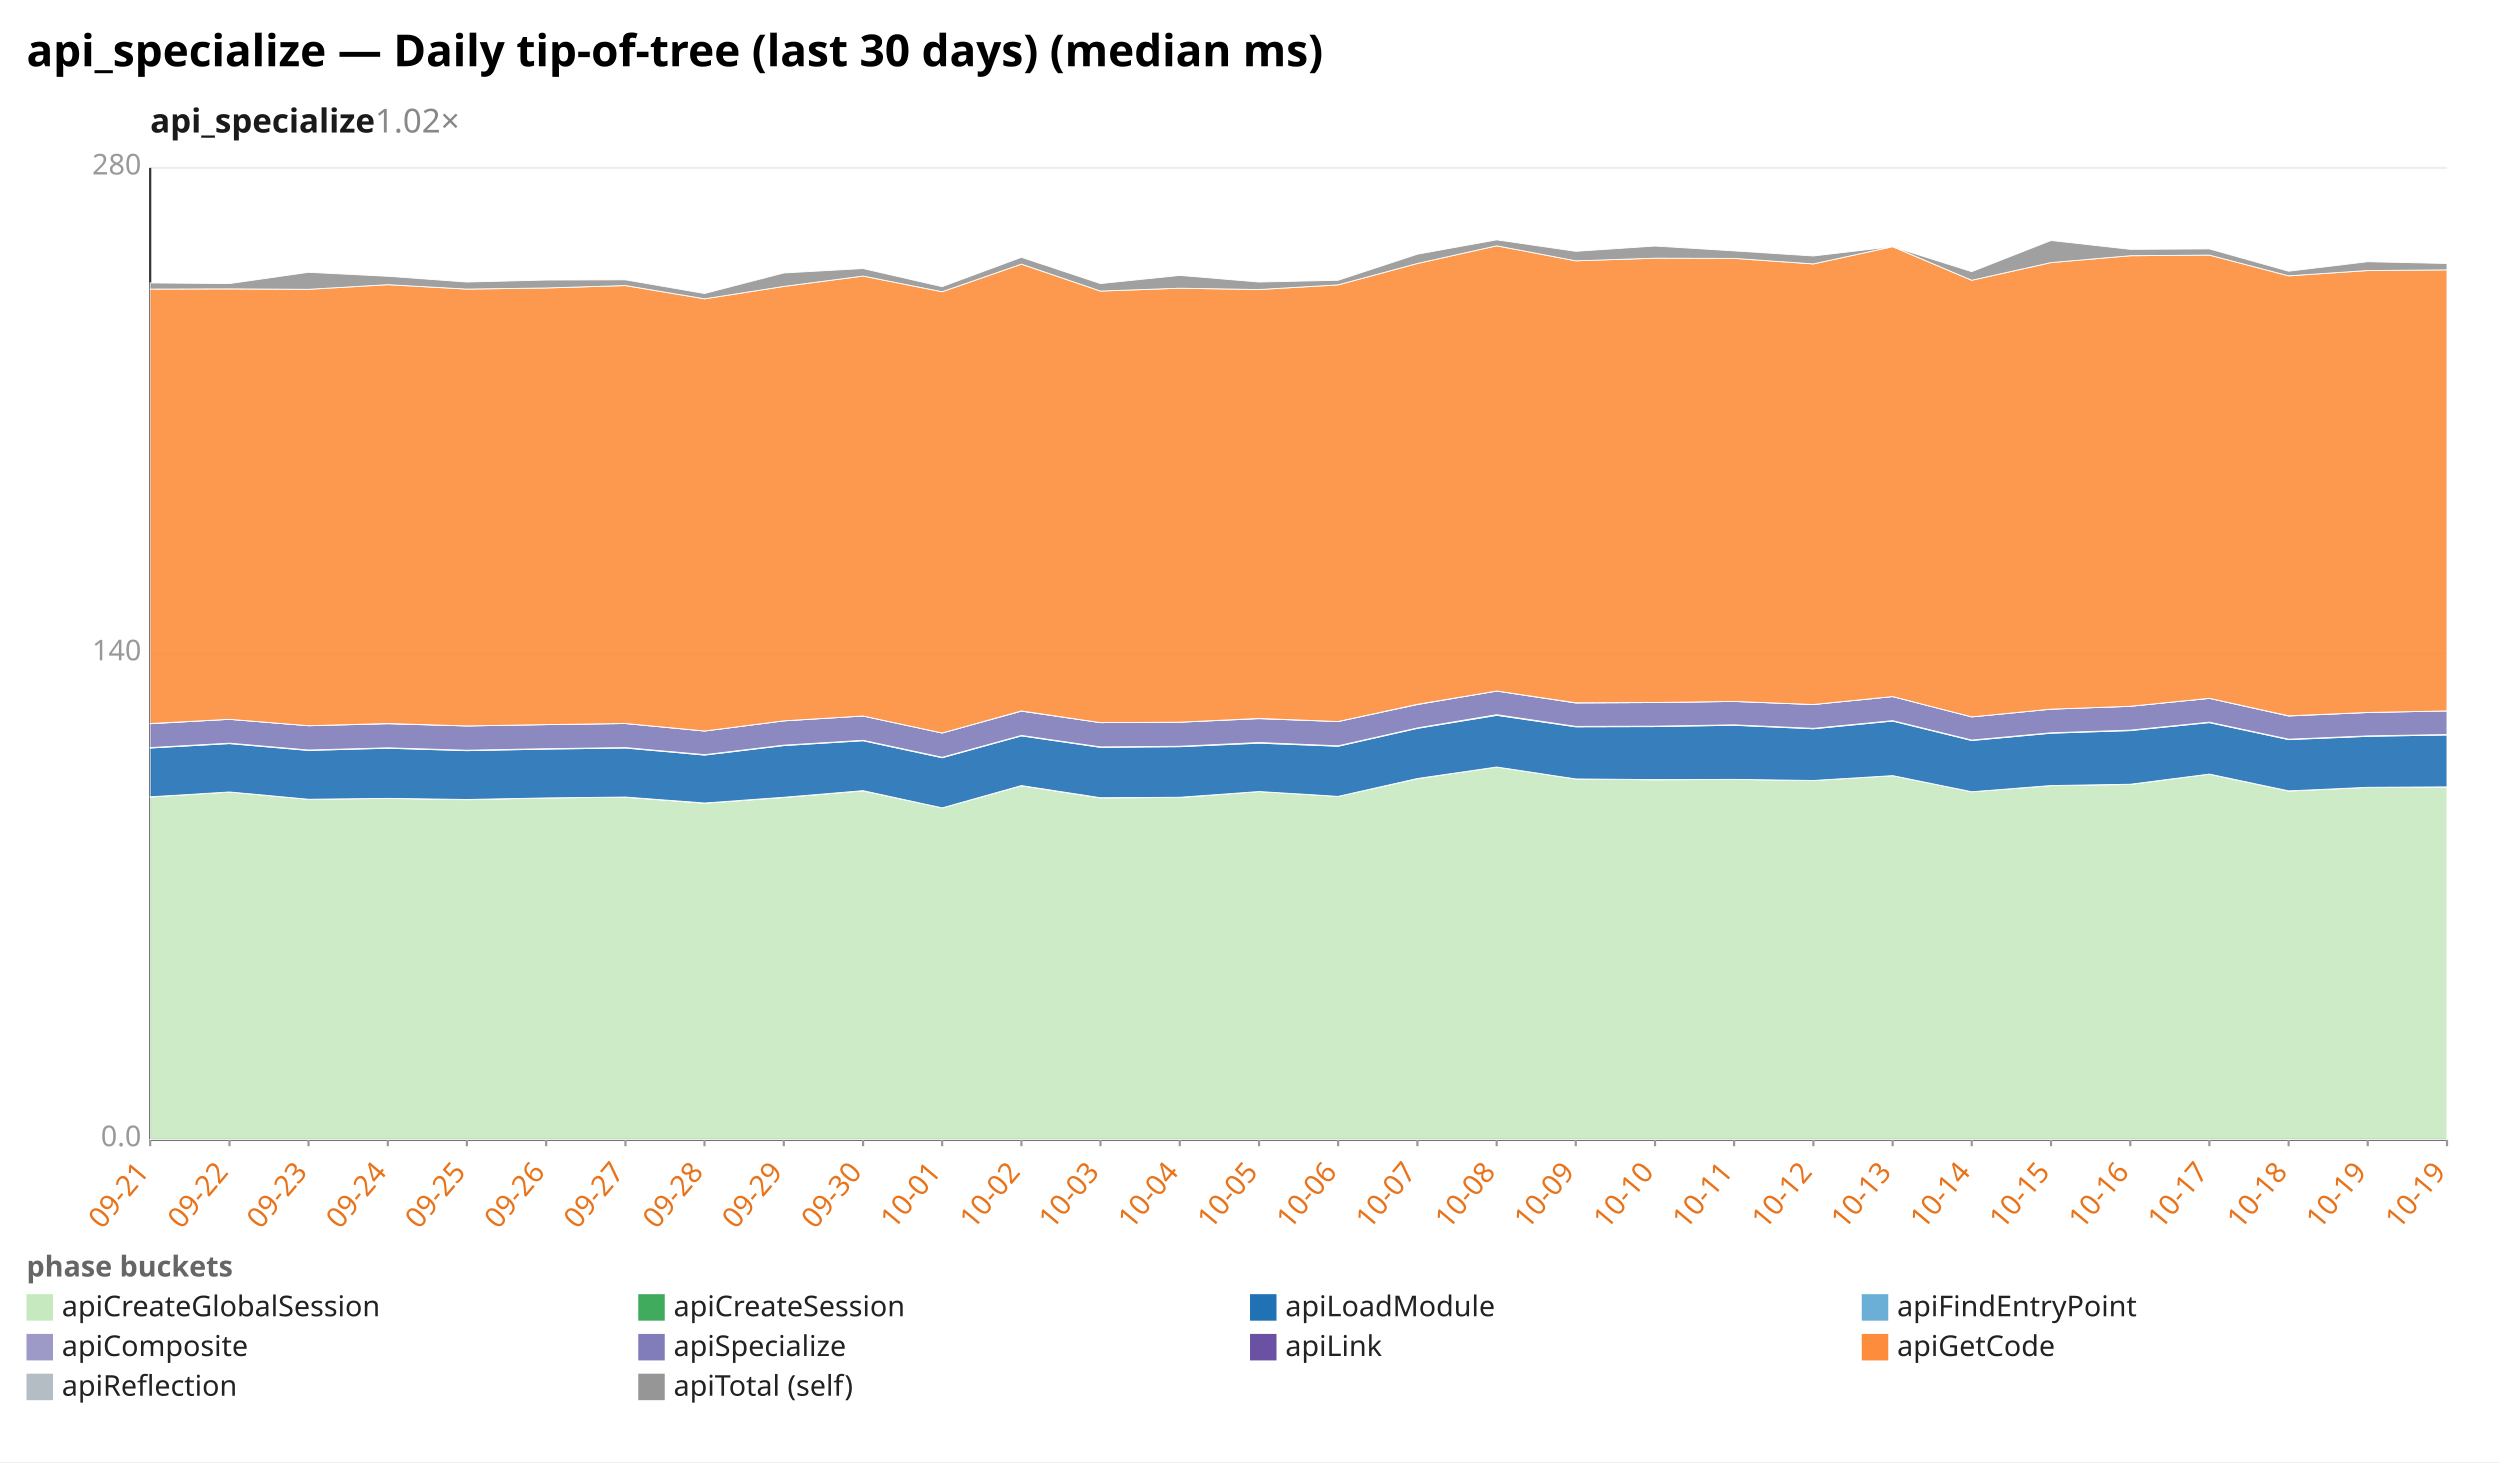
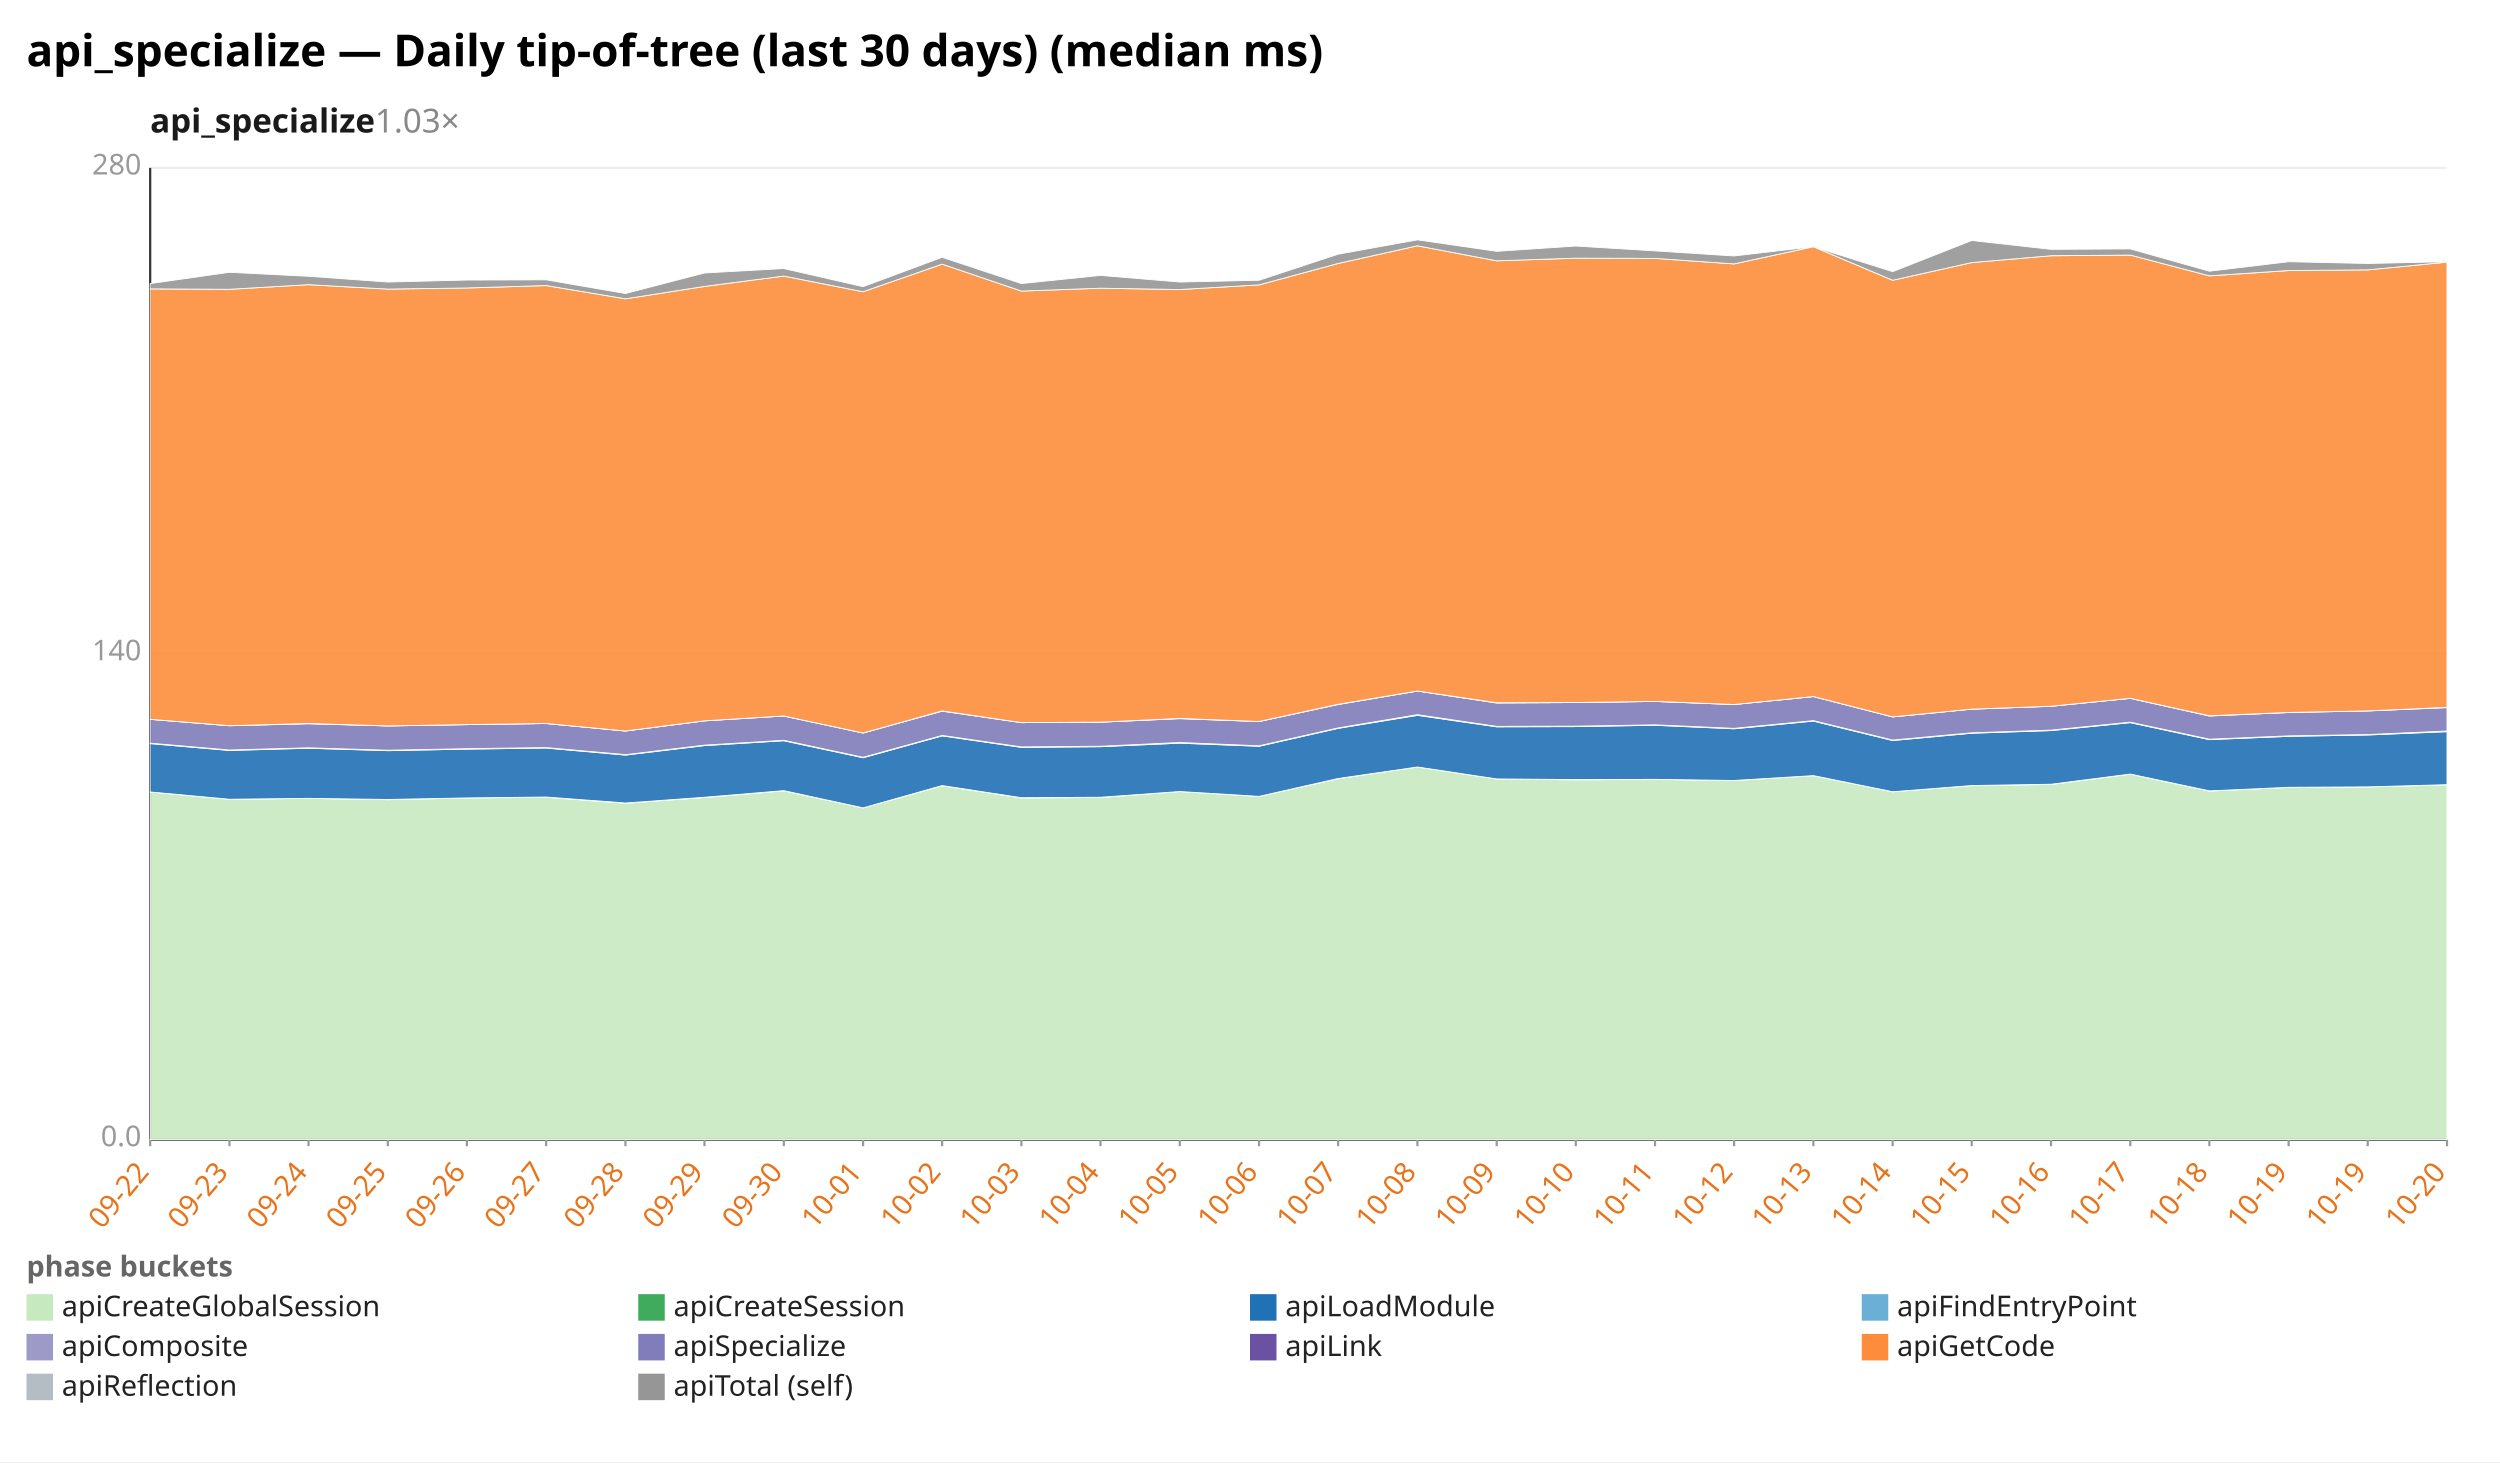
<svg xmlns="http://www.w3.org/2000/svg" width="1132" height="662" viewBox="0 0 1132 662" preserveAspectRatio="xMidYMid meet" font-family="sans-serif" font-size="13">
  <rect width="1132" height="662" fill="white" />
  <text x="12" y="30" font-size="20" font-weight="bold">api_specialize — Daily tip-of-tree (last 30 days) (median ms)</text>
-   <text x="68" y="60" font-size="15" font-weight="600" fill="#1a1a1a">api_specialize<tspan fill="#888" font-weight="400" text-decoration="none">  1.02×</tspan>
+   <text x="68" y="60" font-size="15" font-weight="600" fill="#1a1a1a">api_specialize<tspan fill="#888" font-weight="400" text-decoration="none">  1.03×</tspan>
  </text>
  <line x1="68.0" y1="516.0" x2="1108.0" y2="516.0" stroke="#eee" />
  <text x="64.0" y="519.0" text-anchor="end" fill="#999">0.0</text>
  <line x1="68.0" y1="296.0" x2="1108.0" y2="296.0" stroke="#eee" />
  <text x="64.0" y="299.0" text-anchor="end" fill="#999">140</text>
  <line x1="68.0" y1="76.0" x2="1108.0" y2="76.0" stroke="#eee" />
  <text x="64.0" y="79.0" text-anchor="end" fill="#999">280</text>
  <line x1="68.0" y1="76.0" x2="68.0" y2="516.0" stroke="#333" />
  <line x1="68.0" y1="516.0" x2="1108.0" y2="516.0" stroke="#333" />
  <line x1="68.0" y1="516.0" x2="68.0" y2="519.0" stroke="#999" />
-   <text x="68.0" y="531.0" text-anchor="end" fill="#e8731a" transform="rotate(-50 68.0 531.0)">09-21</text>
+   <text x="68.0" y="531.0" text-anchor="end" fill="#e8731a" transform="rotate(-50 68.0 531.0)">09-22</text>
  <line x1="103.9" y1="516.0" x2="103.9" y2="519.0" stroke="#999" />
-   <text x="103.9" y="531.0" text-anchor="end" fill="#e8731a" transform="rotate(-50 103.9 531.0)">09-22</text>
+   <text x="103.9" y="531.0" text-anchor="end" fill="#e8731a" transform="rotate(-50 103.9 531.0)">09-23</text>
  <line x1="139.7" y1="516.0" x2="139.7" y2="519.0" stroke="#999" />
-   <text x="139.7" y="531.0" text-anchor="end" fill="#e8731a" transform="rotate(-50 139.7 531.0)">09-23</text>
+   <text x="139.7" y="531.0" text-anchor="end" fill="#e8731a" transform="rotate(-50 139.7 531.0)">09-24</text>
  <line x1="175.6" y1="516.0" x2="175.6" y2="519.0" stroke="#999" />
-   <text x="175.6" y="531.0" text-anchor="end" fill="#e8731a" transform="rotate(-50 175.6 531.0)">09-24</text>
+   <text x="175.6" y="531.0" text-anchor="end" fill="#e8731a" transform="rotate(-50 175.6 531.0)">09-25</text>
  <line x1="211.4" y1="516.0" x2="211.4" y2="519.0" stroke="#999" />
-   <text x="211.4" y="531.0" text-anchor="end" fill="#e8731a" transform="rotate(-50 211.4 531.0)">09-25</text>
+   <text x="211.4" y="531.0" text-anchor="end" fill="#e8731a" transform="rotate(-50 211.4 531.0)">09-26</text>
  <line x1="247.3" y1="516.0" x2="247.3" y2="519.0" stroke="#999" />
-   <text x="247.3" y="531.0" text-anchor="end" fill="#e8731a" transform="rotate(-50 247.3 531.0)">09-26</text>
+   <text x="247.3" y="531.0" text-anchor="end" fill="#e8731a" transform="rotate(-50 247.3 531.0)">09-27</text>
  <line x1="283.2" y1="516.0" x2="283.2" y2="519.0" stroke="#999" />
-   <text x="283.2" y="531.0" text-anchor="end" fill="#e8731a" transform="rotate(-50 283.2 531.0)">09-27</text>
+   <text x="283.2" y="531.0" text-anchor="end" fill="#e8731a" transform="rotate(-50 283.2 531.0)">09-28</text>
  <line x1="319.0" y1="516.0" x2="319.0" y2="519.0" stroke="#999" />
-   <text x="319.0" y="531.0" text-anchor="end" fill="#e8731a" transform="rotate(-50 319.0 531.0)">09-28</text>
+   <text x="319.0" y="531.0" text-anchor="end" fill="#e8731a" transform="rotate(-50 319.0 531.0)">09-29</text>
  <line x1="354.9" y1="516.0" x2="354.9" y2="519.0" stroke="#999" />
-   <text x="354.9" y="531.0" text-anchor="end" fill="#e8731a" transform="rotate(-50 354.9 531.0)">09-29</text>
+   <text x="354.9" y="531.0" text-anchor="end" fill="#e8731a" transform="rotate(-50 354.9 531.0)">09-30</text>
  <line x1="390.8" y1="516.0" x2="390.8" y2="519.0" stroke="#999" />
-   <text x="390.8" y="531.0" text-anchor="end" fill="#e8731a" transform="rotate(-50 390.8 531.0)">09-30</text>
+   <text x="390.8" y="531.0" text-anchor="end" fill="#e8731a" transform="rotate(-50 390.8 531.0)">10-01</text>
  <line x1="426.6" y1="516.0" x2="426.6" y2="519.0" stroke="#999" />
-   <text x="426.6" y="531.0" text-anchor="end" fill="#e8731a" transform="rotate(-50 426.6 531.0)">10-01</text>
+   <text x="426.6" y="531.0" text-anchor="end" fill="#e8731a" transform="rotate(-50 426.6 531.0)">10-02</text>
  <line x1="462.5" y1="516.0" x2="462.5" y2="519.0" stroke="#999" />
-   <text x="462.5" y="531.0" text-anchor="end" fill="#e8731a" transform="rotate(-50 462.5 531.0)">10-02</text>
+   <text x="462.5" y="531.0" text-anchor="end" fill="#e8731a" transform="rotate(-50 462.5 531.0)">10-03</text>
  <line x1="498.3" y1="516.0" x2="498.3" y2="519.0" stroke="#999" />
-   <text x="498.3" y="531.0" text-anchor="end" fill="#e8731a" transform="rotate(-50 498.3 531.0)">10-03</text>
+   <text x="498.3" y="531.0" text-anchor="end" fill="#e8731a" transform="rotate(-50 498.3 531.0)">10-04</text>
  <line x1="534.2" y1="516.0" x2="534.2" y2="519.0" stroke="#999" />
-   <text x="534.2" y="531.0" text-anchor="end" fill="#e8731a" transform="rotate(-50 534.2 531.0)">10-04</text>
+   <text x="534.2" y="531.0" text-anchor="end" fill="#e8731a" transform="rotate(-50 534.2 531.0)">10-05</text>
  <line x1="570.1" y1="516.0" x2="570.1" y2="519.0" stroke="#999" />
-   <text x="570.1" y="531.0" text-anchor="end" fill="#e8731a" transform="rotate(-50 570.1 531.0)">10-05</text>
+   <text x="570.1" y="531.0" text-anchor="end" fill="#e8731a" transform="rotate(-50 570.1 531.0)">10-06</text>
  <line x1="605.9" y1="516.0" x2="605.9" y2="519.0" stroke="#999" />
-   <text x="605.9" y="531.0" text-anchor="end" fill="#e8731a" transform="rotate(-50 605.9 531.0)">10-06</text>
+   <text x="605.9" y="531.0" text-anchor="end" fill="#e8731a" transform="rotate(-50 605.9 531.0)">10-07</text>
  <line x1="641.8" y1="516.0" x2="641.8" y2="519.0" stroke="#999" />
-   <text x="641.8" y="531.0" text-anchor="end" fill="#e8731a" transform="rotate(-50 641.8 531.0)">10-07</text>
+   <text x="641.8" y="531.0" text-anchor="end" fill="#e8731a" transform="rotate(-50 641.8 531.0)">10-08</text>
  <line x1="677.7" y1="516.0" x2="677.7" y2="519.0" stroke="#999" />
-   <text x="677.7" y="531.0" text-anchor="end" fill="#e8731a" transform="rotate(-50 677.7 531.0)">10-08</text>
+   <text x="677.7" y="531.0" text-anchor="end" fill="#e8731a" transform="rotate(-50 677.7 531.0)">10-09</text>
  <line x1="713.5" y1="516.0" x2="713.5" y2="519.0" stroke="#999" />
-   <text x="713.5" y="531.0" text-anchor="end" fill="#e8731a" transform="rotate(-50 713.5 531.0)">10-09</text>
+   <text x="713.5" y="531.0" text-anchor="end" fill="#e8731a" transform="rotate(-50 713.5 531.0)">10-10</text>
  <line x1="749.4" y1="516.0" x2="749.4" y2="519.0" stroke="#999" />
-   <text x="749.4" y="531.0" text-anchor="end" fill="#e8731a" transform="rotate(-50 749.4 531.0)">10-10</text>
+   <text x="749.4" y="531.0" text-anchor="end" fill="#e8731a" transform="rotate(-50 749.4 531.0)">10-11</text>
  <line x1="785.2" y1="516.0" x2="785.2" y2="519.0" stroke="#999" />
-   <text x="785.2" y="531.0" text-anchor="end" fill="#e8731a" transform="rotate(-50 785.2 531.0)">10-11</text>
+   <text x="785.2" y="531.0" text-anchor="end" fill="#e8731a" transform="rotate(-50 785.2 531.0)">10-12</text>
  <line x1="821.1" y1="516.0" x2="821.1" y2="519.0" stroke="#999" />
-   <text x="821.1" y="531.0" text-anchor="end" fill="#e8731a" transform="rotate(-50 821.1 531.0)">10-12</text>
+   <text x="821.1" y="531.0" text-anchor="end" fill="#e8731a" transform="rotate(-50 821.1 531.0)">10-13</text>
  <line x1="857.0" y1="516.0" x2="857.0" y2="519.0" stroke="#999" />
-   <text x="857.0" y="531.0" text-anchor="end" fill="#e8731a" transform="rotate(-50 857.0 531.0)">10-13</text>
+   <text x="857.0" y="531.0" text-anchor="end" fill="#e8731a" transform="rotate(-50 857.0 531.0)">10-14</text>
  <line x1="892.8" y1="516.0" x2="892.8" y2="519.0" stroke="#999" />
-   <text x="892.8" y="531.0" text-anchor="end" fill="#e8731a" transform="rotate(-50 892.8 531.0)">10-14</text>
+   <text x="892.8" y="531.0" text-anchor="end" fill="#e8731a" transform="rotate(-50 892.8 531.0)">10-15</text>
  <line x1="928.7" y1="516.0" x2="928.7" y2="519.0" stroke="#999" />
-   <text x="928.7" y="531.0" text-anchor="end" fill="#e8731a" transform="rotate(-50 928.7 531.0)">10-15</text>
+   <text x="928.7" y="531.0" text-anchor="end" fill="#e8731a" transform="rotate(-50 928.7 531.0)">10-16</text>
  <line x1="964.6" y1="516.0" x2="964.6" y2="519.0" stroke="#999" />
-   <text x="964.6" y="531.0" text-anchor="end" fill="#e8731a" transform="rotate(-50 964.6 531.0)">10-16</text>
+   <text x="964.6" y="531.0" text-anchor="end" fill="#e8731a" transform="rotate(-50 964.6 531.0)">10-17</text>
  <line x1="1000.4" y1="516.0" x2="1000.4" y2="519.0" stroke="#999" />
-   <text x="1000.4" y="531.0" text-anchor="end" fill="#e8731a" transform="rotate(-50 1000.4 531.0)">10-17</text>
+   <text x="1000.4" y="531.0" text-anchor="end" fill="#e8731a" transform="rotate(-50 1000.4 531.0)">10-18</text>
  <line x1="1036.3" y1="516.0" x2="1036.3" y2="519.0" stroke="#999" />
-   <text x="1036.3" y="531.0" text-anchor="end" fill="#e8731a" transform="rotate(-50 1036.3 531.0)">10-18</text>
+   <text x="1036.3" y="531.0" text-anchor="end" fill="#e8731a" transform="rotate(-50 1036.3 531.0)">10-19</text>
  <line x1="1072.1" y1="516.0" x2="1072.1" y2="519.0" stroke="#999" />
  <text x="1072.1" y="531.0" text-anchor="end" fill="#e8731a" transform="rotate(-50 1072.1 531.0)">10-19</text>
  <line x1="1108.0" y1="516.0" x2="1108.0" y2="519.0" stroke="#999" />
-   <text x="1108.0" y="531.0" text-anchor="end" fill="#e8731a" transform="rotate(-50 1108.0 531.0)">10-19</text>
-   <polygon points="68.0,360.9 103.9,358.6 139.7,361.9 175.6,361.5 211.4,362.1 247.3,361.3 283.2,361.0 319.0,363.7 354.9,361.1 390.8,358.1 426.6,365.8 462.5,355.8 498.3,361.3 534.2,361.1 570.1,358.4 605.9,360.6 641.8,352.6 677.7,347.3 713.5,352.7 749.4,353.1 785.2,352.9 821.1,353.4 857.0,351.2 892.8,358.5 928.7,355.7 964.6,355.2 1000.4,350.5 1036.3,358.2 1072.1,356.5 1108.0,356.3 1108.0,516.0 1072.1,516.0 1036.3,516.0 1000.4,516.0 964.6,516.0 928.7,516.0 892.8,516.0 857.0,516.0 821.1,516.0 785.2,516.0 749.4,516.0 713.5,516.0 677.7,516.0 641.8,516.0 605.9,516.0 570.1,516.0 534.2,516.0 498.3,516.0 462.5,516.0 426.6,516.0 390.8,516.0 354.9,516.0 319.0,516.0 283.2,516.0 247.3,516.0 211.4,516.0 175.6,516.0 139.7,516.0 103.9,516.0 68.0,516.0" fill="#c7e9c0" fill-opacity="0.9" stroke="#fff" stroke-width="0.4" />
-   <polygon points="68.0,360.8 103.9,358.6 139.7,361.9 175.6,361.5 211.4,362.0 247.3,361.3 283.2,360.9 319.0,363.6 354.9,361.0 390.8,358.0 426.6,365.8 462.5,355.7 498.3,361.2 534.2,361.0 570.1,358.4 605.9,360.6 641.8,352.5 677.7,347.3 713.5,352.7 749.4,353.0 785.2,352.9 821.1,353.4 857.0,351.2 892.8,358.5 928.7,355.7 964.6,355.1 1000.4,350.5 1036.3,358.1 1072.1,356.5 1108.0,356.3 1108.0,356.3 1072.1,356.5 1036.3,358.2 1000.4,350.5 964.6,355.2 928.7,355.7 892.8,358.5 857.0,351.2 821.1,353.4 785.2,352.9 749.4,353.1 713.5,352.7 677.7,347.3 641.8,352.6 605.9,360.6 570.1,358.4 534.2,361.1 498.3,361.3 462.5,355.8 426.6,365.8 390.8,358.1 354.9,361.1 319.0,363.7 283.2,361.0 247.3,361.3 211.4,362.1 175.6,361.5 139.7,361.9 103.9,358.6 68.0,360.9" fill="#41ab5d" fill-opacity="0.9" stroke="#fff" stroke-width="0.4" />
-   <polygon points="68.0,338.7 103.9,336.7 139.7,339.8 175.6,338.8 211.4,339.9 247.3,339.2 283.2,338.7 319.0,341.9 354.9,337.6 390.8,335.4 426.6,343.1 462.5,333.2 498.3,338.4 534.2,338.1 570.1,336.5 605.9,337.9 641.8,329.8 677.7,323.9 713.5,329.1 749.4,329.0 785.2,328.4 821.1,330.0 857.0,326.5 892.8,335.3 928.7,332.0 964.6,330.8 1000.4,327.2 1036.3,334.9 1072.1,333.4 1108.0,332.8 1108.0,356.3 1072.1,356.5 1036.3,358.1 1000.4,350.5 964.6,355.1 928.7,355.7 892.8,358.5 857.0,351.2 821.1,353.4 785.2,352.9 749.4,353.0 713.5,352.7 677.7,347.3 641.8,352.5 605.9,360.6 570.1,358.4 534.2,361.0 498.3,361.2 462.5,355.7 426.6,365.8 390.8,358.0 354.9,361.0 319.0,363.6 283.2,360.9 247.3,361.3 211.4,362.0 175.6,361.5 139.7,361.9 103.9,358.6 68.0,360.8" fill="#2171b5" fill-opacity="0.9" stroke="#fff" stroke-width="0.4" />
-   <polygon points="68.0,338.5 103.9,336.5 139.7,339.6 175.6,338.6 211.4,339.7 247.3,339.0 283.2,338.5 319.0,341.7 354.9,337.4 390.8,335.2 426.6,342.9 462.5,333.0 498.3,338.2 534.2,337.9 570.1,336.2 605.9,337.7 641.8,329.6 677.7,323.6 713.5,328.9 749.4,328.8 785.2,328.2 821.1,329.8 857.0,326.3 892.8,335.1 928.7,331.8 964.6,330.6 1000.4,327.0 1036.3,334.7 1072.1,333.2 1108.0,332.6 1108.0,332.8 1072.1,333.4 1036.3,334.9 1000.4,327.2 964.6,330.8 928.7,332.0 892.8,335.3 857.0,326.5 821.1,330.0 785.2,328.4 749.4,329.0 713.5,329.1 677.7,323.9 641.8,329.8 605.9,337.9 570.1,336.5 534.2,338.1 498.3,338.4 462.5,333.2 426.6,343.1 390.8,335.4 354.9,337.6 319.0,341.9 283.2,338.7 247.3,339.2 211.4,339.9 175.6,338.8 139.7,339.8 103.9,336.7 68.0,338.7" fill="#9e9ac8" fill-opacity="0.9" stroke="#fff" stroke-width="0.4" />
-   <polygon points="68.0,327.7 103.9,325.7 139.7,328.6 175.6,327.7 211.4,328.7 247.3,328.1 283.2,327.6 319.0,331.0 354.9,326.4 390.8,324.2 426.6,331.9 462.5,322.0 498.3,327.2 534.2,327.0 570.1,325.4 605.9,326.7 641.8,319.0 677.7,312.9 713.5,318.3 749.4,318.1 785.2,317.6 821.1,319.0 857.0,315.4 892.8,324.6 928.7,321.1 964.6,319.8 1000.4,316.2 1036.3,324.2 1072.1,322.6 1108.0,321.9 1108.0,332.6 1072.1,333.2 1036.3,334.7 1000.4,327.0 964.6,330.6 928.7,331.8 892.8,335.1 857.0,326.3 821.1,329.8 785.2,328.2 749.4,328.8 713.5,328.9 677.7,323.6 641.8,329.6 605.9,337.7 570.1,336.2 534.2,337.9 498.3,338.2 462.5,333.0 426.6,342.9 390.8,335.2 354.9,337.4 319.0,341.7 283.2,338.5 247.3,339.0 211.4,339.7 175.6,338.6 139.7,339.6 103.9,336.5 68.0,338.5" fill="#807dba" fill-opacity="0.9" stroke="#fff" stroke-width="0.4" />
-   <polygon points="68.0,327.6 103.9,325.7 139.7,328.6 175.6,327.6 211.4,328.7 247.3,328.1 283.2,327.6 319.0,331.0 354.9,326.4 390.8,324.2 426.6,331.9 462.5,321.9 498.3,327.2 534.2,327.0 570.1,325.3 605.9,326.7 641.8,318.9 677.7,312.9 713.5,318.2 749.4,318.1 785.2,317.6 821.1,319.0 857.0,315.4 892.8,324.6 928.7,321.1 964.6,319.8 1000.4,316.2 1036.3,324.1 1072.1,322.6 1108.0,321.9 1108.0,321.9 1072.1,322.6 1036.3,324.2 1000.4,316.2 964.6,319.8 928.7,321.1 892.8,324.6 857.0,315.4 821.1,319.0 785.2,317.6 749.4,318.1 713.5,318.3 677.7,312.9 641.8,319.0 605.9,326.7 570.1,325.4 534.2,327.0 498.3,327.2 462.5,322.0 426.6,331.9 390.8,324.2 354.9,326.4 319.0,331.0 283.2,327.6 247.3,328.1 211.4,328.7 175.6,327.7 139.7,328.6 103.9,325.7 68.0,327.7" fill="#6a51a3" fill-opacity="0.9" stroke="#fff" stroke-width="0.4" />
-   <polygon points="68.0,130.9 103.9,130.8 139.7,131.0 175.6,128.9 211.4,130.9 247.3,130.4 283.2,129.3 319.0,135.3 354.9,129.7 390.8,125.0 426.6,132.1 462.5,119.6 498.3,131.8 534.2,130.5 570.1,131.1 605.9,129.0 641.8,119.3 677.7,111.3 713.5,118.1 749.4,116.9 785.2,117.0 821.1,119.5 857.0,111.7 892.8,126.9 928.7,118.9 964.6,115.8 1000.4,115.5 1036.3,124.9 1072.1,122.5 1108.0,122.2 1108.0,321.9 1072.1,322.6 1036.3,324.1 1000.4,316.2 964.6,319.8 928.7,321.1 892.8,324.6 857.0,315.4 821.1,319.0 785.2,317.6 749.4,318.1 713.5,318.2 677.7,312.9 641.8,318.9 605.9,326.7 570.1,325.3 534.2,327.0 498.3,327.2 462.5,321.9 426.6,331.9 390.8,324.2 354.9,326.4 319.0,331.0 283.2,327.6 247.3,328.1 211.4,328.7 175.6,327.6 139.7,328.6 103.9,325.7 68.0,327.6" fill="#fd8d3c" fill-opacity="0.9" stroke="#fff" stroke-width="0.4" />
-   <polygon points="68.0,128.1 103.9,128.4 139.7,123.3 175.6,125.1 211.4,127.7 247.3,126.8 283.2,126.7 319.0,132.9 354.9,123.6 390.8,121.6 426.6,129.8 462.5,116.5 498.3,128.4 534.2,124.7 570.1,127.7 605.9,126.9 641.8,115.1 677.7,108.6 713.5,113.8 749.4,111.4 785.2,113.6 821.1,115.9 857.0,111.7 892.8,123.0 928.7,108.9 964.6,112.9 1000.4,112.7 1036.3,122.8 1072.1,118.5 1108.0,119.3 1108.0,122.2 1072.1,122.5 1036.3,124.9 1000.4,115.5 964.6,115.8 928.7,118.9 892.8,126.9 857.0,111.7 821.1,119.5 785.2,117.0 749.4,116.9 713.5,118.1 677.7,111.3 641.8,119.3 605.9,129.0 570.1,131.1 534.2,130.5 498.3,131.8 462.5,119.6 426.6,132.1 390.8,125.0 354.9,129.7 319.0,135.3 283.2,129.3 247.3,130.4 211.4,130.9 175.6,128.9 139.7,131.0 103.9,130.8 68.0,130.9" fill="#969696" fill-opacity="0.9" stroke="#fff" stroke-width="0.4" />
+   <text x="1108.0" y="531.0" text-anchor="end" fill="#e8731a" transform="rotate(-50 1108.0 531.0)">10-20</text>
+   <polygon points="68.0,358.6 103.9,361.9 139.7,361.5 175.6,362.1 211.4,361.3 247.3,361.0 283.2,363.7 319.0,361.1 354.9,358.1 390.8,365.8 426.6,355.8 462.5,361.3 498.3,361.1 534.2,358.4 570.1,360.6 605.9,352.6 641.8,347.3 677.7,352.7 713.5,353.1 749.4,352.9 785.2,353.4 821.1,351.2 857.0,358.5 892.8,355.7 928.7,355.2 964.6,350.5 1000.4,358.2 1036.3,356.5 1072.1,356.3 1108.0,355.4 1108.0,516.0 1072.1,516.0 1036.3,516.0 1000.4,516.0 964.6,516.0 928.7,516.0 892.8,516.0 857.0,516.0 821.1,516.0 785.2,516.0 749.4,516.0 713.5,516.0 677.7,516.0 641.8,516.0 605.9,516.0 570.1,516.0 534.2,516.0 498.3,516.0 462.5,516.0 426.6,516.0 390.8,516.0 354.9,516.0 319.0,516.0 283.2,516.0 247.3,516.0 211.4,516.0 175.6,516.0 139.7,516.0 103.9,516.0 68.0,516.0" fill="#c7e9c0" fill-opacity="0.9" stroke="#fff" stroke-width="0.4" />
+   <polygon points="68.0,358.6 103.9,361.9 139.7,361.5 175.6,362.0 211.4,361.3 247.3,360.9 283.2,363.6 319.0,361.0 354.9,358.0 390.8,365.8 426.6,355.7 462.5,361.2 498.3,361.0 534.2,358.4 570.1,360.6 605.9,352.5 641.8,347.3 677.7,352.7 713.5,353.0 749.4,352.9 785.2,353.4 821.1,351.2 857.0,358.5 892.8,355.7 928.7,355.1 964.6,350.5 1000.4,358.1 1036.3,356.5 1072.1,356.3 1108.0,355.3 1108.0,355.4 1072.1,356.3 1036.3,356.5 1000.4,358.2 964.6,350.5 928.7,355.2 892.8,355.7 857.0,358.5 821.1,351.2 785.2,353.4 749.4,352.9 713.5,353.1 677.7,352.7 641.8,347.3 605.9,352.6 570.1,360.6 534.2,358.4 498.3,361.1 462.5,361.3 426.6,355.8 390.8,365.8 354.9,358.1 319.0,361.1 283.2,363.7 247.3,361.0 211.4,361.3 175.6,362.1 139.7,361.5 103.9,361.9 68.0,358.6" fill="#41ab5d" fill-opacity="0.9" stroke="#fff" stroke-width="0.4" />
+   <polygon points="68.0,336.7 103.9,339.8 139.7,338.8 175.6,339.9 211.4,339.2 247.3,338.7 283.2,341.9 319.0,337.6 354.9,335.4 390.8,343.1 426.6,333.2 462.5,338.4 498.3,338.1 534.2,336.5 570.1,337.9 605.9,329.8 641.8,323.9 677.7,329.1 713.5,329.0 749.4,328.4 785.2,330.0 821.1,326.5 857.0,335.3 892.8,332.0 928.7,330.8 964.6,327.2 1000.4,334.9 1036.3,333.4 1072.1,332.8 1108.0,331.3 1108.0,355.3 1072.1,356.3 1036.3,356.5 1000.4,358.1 964.6,350.5 928.7,355.1 892.8,355.7 857.0,358.5 821.1,351.2 785.2,353.4 749.4,352.9 713.5,353.0 677.7,352.7 641.8,347.3 605.9,352.5 570.1,360.6 534.2,358.4 498.3,361.0 462.5,361.2 426.6,355.7 390.8,365.8 354.9,358.0 319.0,361.0 283.2,363.6 247.3,360.9 211.4,361.3 175.6,362.0 139.7,361.5 103.9,361.9 68.0,358.6" fill="#2171b5" fill-opacity="0.9" stroke="#fff" stroke-width="0.4" />
+   <polygon points="68.0,336.5 103.9,339.6 139.7,338.6 175.6,339.7 211.4,339.0 247.3,338.5 283.2,341.7 319.0,337.4 354.9,335.2 390.8,342.9 426.6,333.0 462.5,338.2 498.3,337.9 534.2,336.2 570.1,337.7 605.9,329.6 641.8,323.6 677.7,328.9 713.5,328.8 749.4,328.2 785.2,329.8 821.1,326.3 857.0,335.1 892.8,331.8 928.7,330.6 964.6,327.0 1000.4,334.7 1036.3,333.2 1072.1,332.6 1108.0,331.0 1108.0,331.3 1072.1,332.8 1036.3,333.4 1000.4,334.9 964.6,327.2 928.7,330.8 892.8,332.0 857.0,335.3 821.1,326.5 785.2,330.0 749.4,328.4 713.5,329.0 677.7,329.1 641.8,323.9 605.9,329.8 570.1,337.9 534.2,336.5 498.3,338.1 462.5,338.4 426.6,333.2 390.8,343.1 354.9,335.4 319.0,337.6 283.2,341.9 247.3,338.7 211.4,339.2 175.6,339.9 139.7,338.8 103.9,339.8 68.0,336.7" fill="#9e9ac8" fill-opacity="0.9" stroke="#fff" stroke-width="0.4" />
+   <polygon points="68.0,325.7 103.9,328.6 139.7,327.7 175.6,328.7 211.4,328.1 247.3,327.6 283.2,331.0 319.0,326.4 354.9,324.2 390.8,331.9 426.6,322.0 462.5,327.2 498.3,327.0 534.2,325.4 570.1,326.7 605.9,319.0 641.8,312.9 677.7,318.3 713.5,318.1 749.4,317.6 785.2,319.0 821.1,315.4 857.0,324.6 892.8,321.1 928.7,319.8 964.6,316.2 1000.4,324.2 1036.3,322.6 1072.1,321.9 1108.0,320.4 1108.0,331.0 1072.1,332.6 1036.3,333.2 1000.4,334.7 964.6,327.0 928.7,330.6 892.8,331.8 857.0,335.1 821.1,326.3 785.2,329.8 749.4,328.2 713.5,328.8 677.7,328.9 641.8,323.6 605.9,329.6 570.1,337.7 534.2,336.2 498.3,337.9 462.5,338.2 426.6,333.0 390.8,342.9 354.9,335.2 319.0,337.4 283.2,341.7 247.3,338.5 211.4,339.0 175.6,339.7 139.7,338.6 103.9,339.6 68.0,336.5" fill="#807dba" fill-opacity="0.9" stroke="#fff" stroke-width="0.4" />
+   <polygon points="68.0,325.7 103.9,328.6 139.7,327.6 175.6,328.7 211.4,328.1 247.3,327.6 283.2,331.0 319.0,326.4 354.9,324.2 390.8,331.9 426.6,321.9 462.5,327.2 498.3,327.0 534.2,325.3 570.1,326.7 605.9,318.9 641.8,312.9 677.7,318.2 713.5,318.1 749.4,317.6 785.2,319.0 821.1,315.4 857.0,324.6 892.8,321.1 928.7,319.8 964.6,316.2 1000.4,324.1 1036.3,322.6 1072.1,321.9 1108.0,320.3 1108.0,320.4 1072.1,321.9 1036.3,322.6 1000.4,324.2 964.6,316.2 928.7,319.8 892.8,321.1 857.0,324.6 821.1,315.4 785.2,319.0 749.4,317.6 713.5,318.1 677.7,318.3 641.8,312.9 605.9,319.0 570.1,326.7 534.2,325.4 498.3,327.0 462.5,327.2 426.6,322.0 390.8,331.9 354.9,324.2 319.0,326.4 283.2,331.0 247.3,327.6 211.4,328.1 175.6,328.7 139.7,327.7 103.9,328.6 68.0,325.7" fill="#6a51a3" fill-opacity="0.9" stroke="#fff" stroke-width="0.4" />
+   <polygon points="68.0,130.8 103.9,131.0 139.7,128.9 175.6,130.9 211.4,130.4 247.3,129.3 283.2,135.3 319.0,129.7 354.9,125.0 390.8,132.1 426.6,119.6 462.5,131.8 498.3,130.5 534.2,131.1 570.1,129.0 605.9,119.3 641.8,111.3 677.7,118.1 713.5,116.9 749.4,117.0 785.2,119.5 821.1,111.7 857.0,126.9 892.8,118.9 928.7,115.8 964.6,115.5 1000.4,124.9 1036.3,122.5 1072.1,122.2 1108.0,118.7 1108.0,320.3 1072.1,321.9 1036.3,322.6 1000.4,324.1 964.6,316.2 928.7,319.8 892.8,321.1 857.0,324.6 821.1,315.4 785.2,319.0 749.4,317.6 713.5,318.1 677.7,318.2 641.8,312.9 605.9,318.9 570.1,326.7 534.2,325.3 498.3,327.0 462.5,327.2 426.6,321.9 390.8,331.9 354.9,324.2 319.0,326.4 283.2,331.0 247.3,327.6 211.4,328.1 175.6,328.7 139.7,327.6 103.9,328.6 68.0,325.7" fill="#fd8d3c" fill-opacity="0.9" stroke="#fff" stroke-width="0.4" />
+   <polygon points="68.0,128.4 103.9,123.3 139.7,125.1 175.6,127.7 211.4,126.8 247.3,126.7 283.2,132.9 319.0,123.6 354.9,121.6 390.8,129.8 426.6,116.5 462.5,128.4 498.3,124.7 534.2,127.7 570.1,126.9 605.9,115.1 641.8,108.6 677.7,113.8 713.5,111.4 749.4,113.6 785.2,115.9 821.1,111.7 857.0,123.0 892.8,108.9 928.7,112.9 964.6,112.7 1000.4,122.8 1036.3,118.5 1072.1,119.3 1108.0,118.5 1108.0,118.7 1072.1,122.2 1036.3,122.5 1000.4,124.9 964.6,115.5 928.7,115.8 892.8,118.9 857.0,126.9 821.1,111.7 785.2,119.5 749.4,117.0 713.5,116.9 677.7,118.1 641.8,111.3 605.9,119.3 570.1,129.0 534.2,131.1 498.3,130.5 462.5,131.8 426.6,119.6 390.8,132.1 354.9,125.0 319.0,129.7 283.2,135.3 247.3,129.3 211.4,130.4 175.6,130.9 139.7,128.9 103.9,131.0 68.0,130.8" fill="#969696" fill-opacity="0.9" stroke="#fff" stroke-width="0.4" />
  <text x="12" y="578" fill="#666" font-weight="600">phase buckets</text>
  <rect x="12" y="586" width="12" height="12" fill="#c7e9c0" />
  <text x="28" y="596" fill="#222">apiCreateGlobalSession</text>
  <rect x="289" y="586" width="12" height="12" fill="#41ab5d" />
  <text x="305" y="596" fill="#222">apiCreateSession</text>
  <rect x="566" y="586" width="12" height="12" fill="#2171b5" />
  <text x="582" y="596" fill="#222">apiLoadModule</text>
  <rect x="843" y="586" width="12" height="12" fill="#6baed6" />
  <text x="859" y="596" fill="#222">apiFindEntryPoint</text>
  <rect x="12" y="604" width="12" height="12" fill="#9e9ac8" />
  <text x="28" y="614" fill="#222">apiComposite</text>
  <rect x="289" y="604" width="12" height="12" fill="#807dba" />
  <text x="305" y="614" fill="#222">apiSpecialize</text>
  <rect x="566" y="604" width="12" height="12" fill="#6a51a3" />
  <text x="582" y="614" fill="#222">apiLink</text>
  <rect x="843" y="604" width="12" height="12" fill="#fd8d3c" />
  <text x="859" y="614" fill="#222">apiGetCode</text>
  <rect x="12" y="622" width="12" height="12" fill="#b5bdc4" />
  <text x="28" y="632" fill="#222">apiReflection</text>
  <rect x="289" y="622" width="12" height="12" fill="#969696" />
  <text x="305" y="632" fill="#222">apiTotal (self)</text>
</svg>
